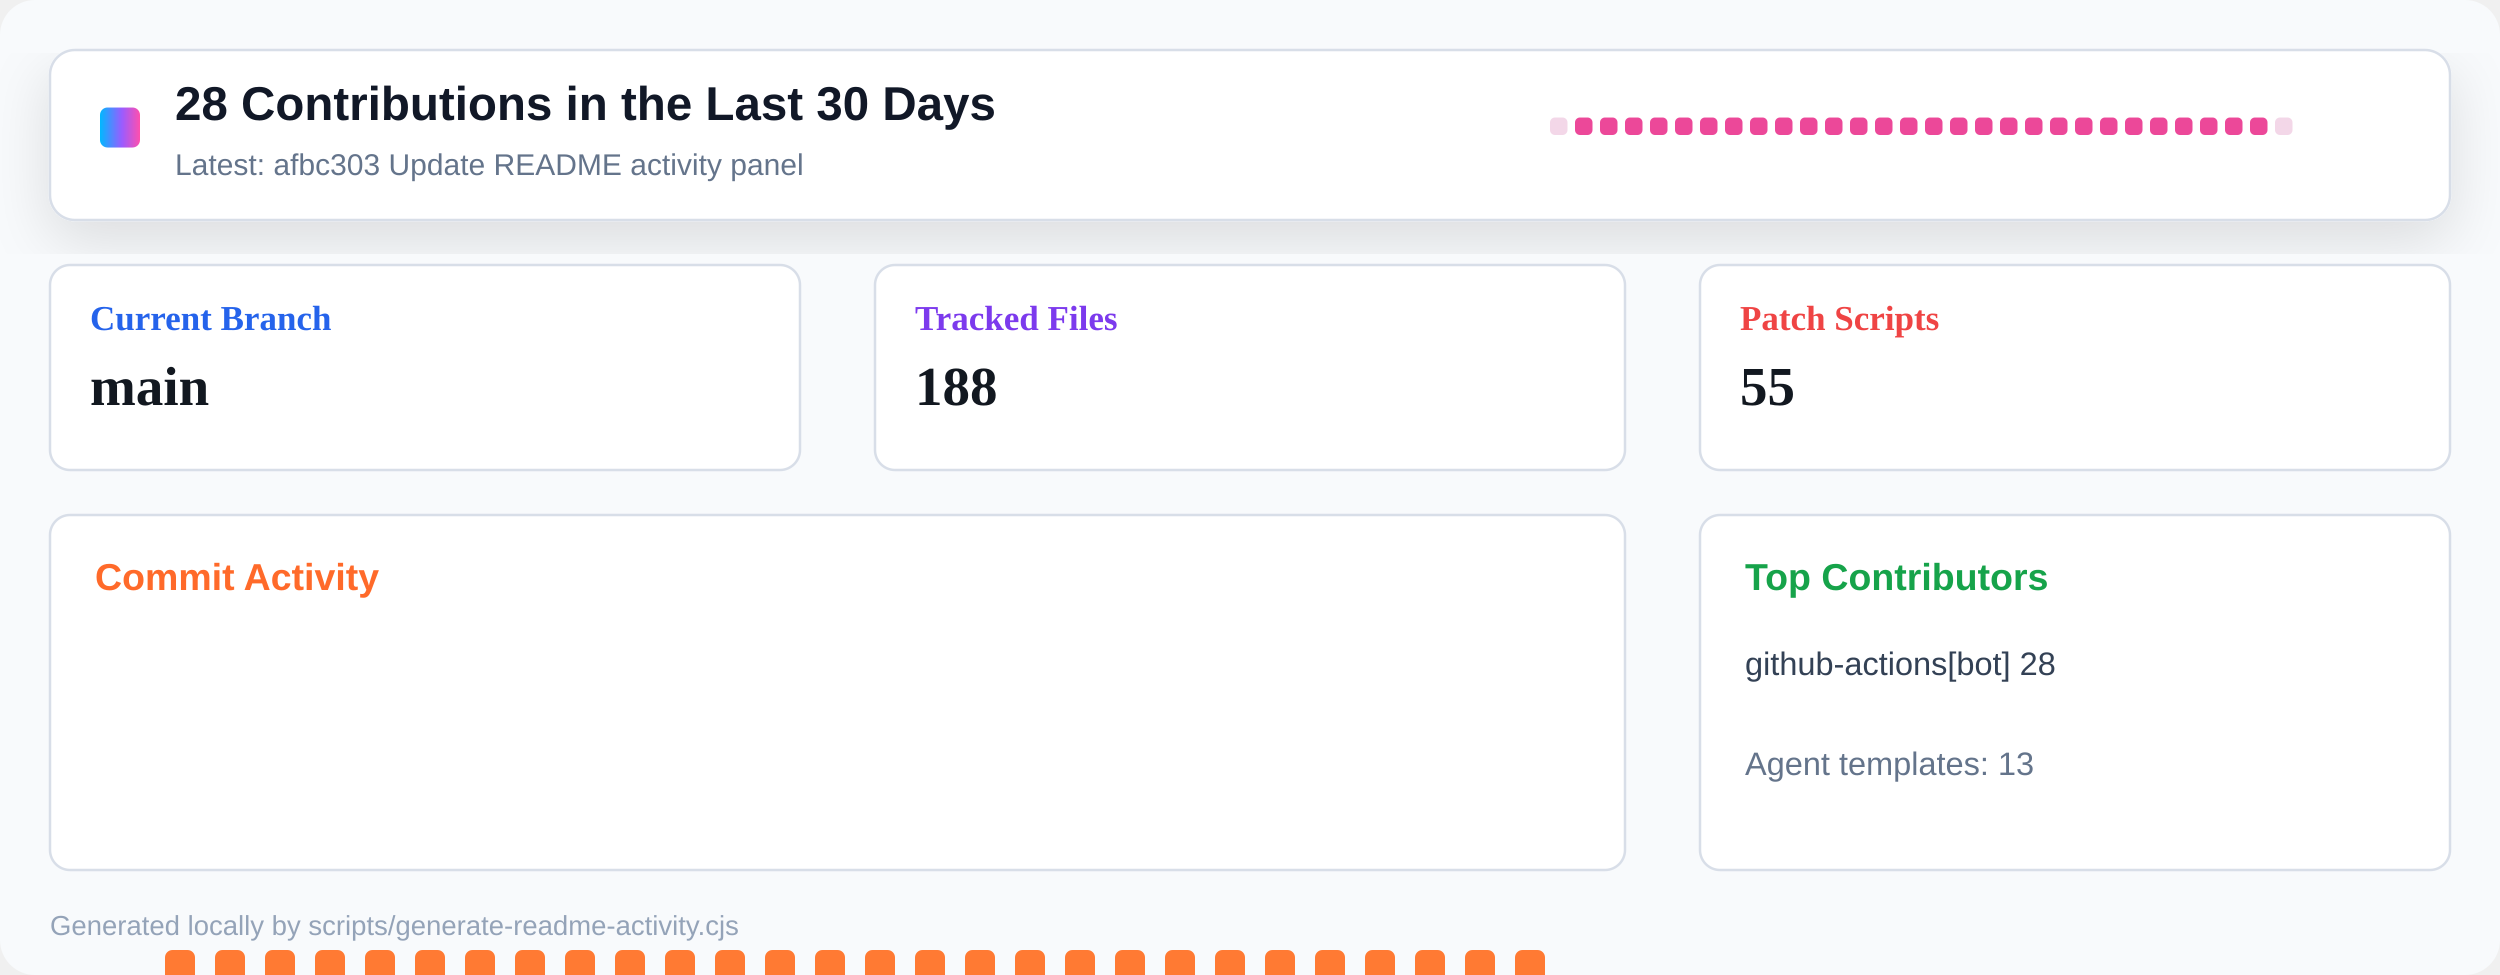
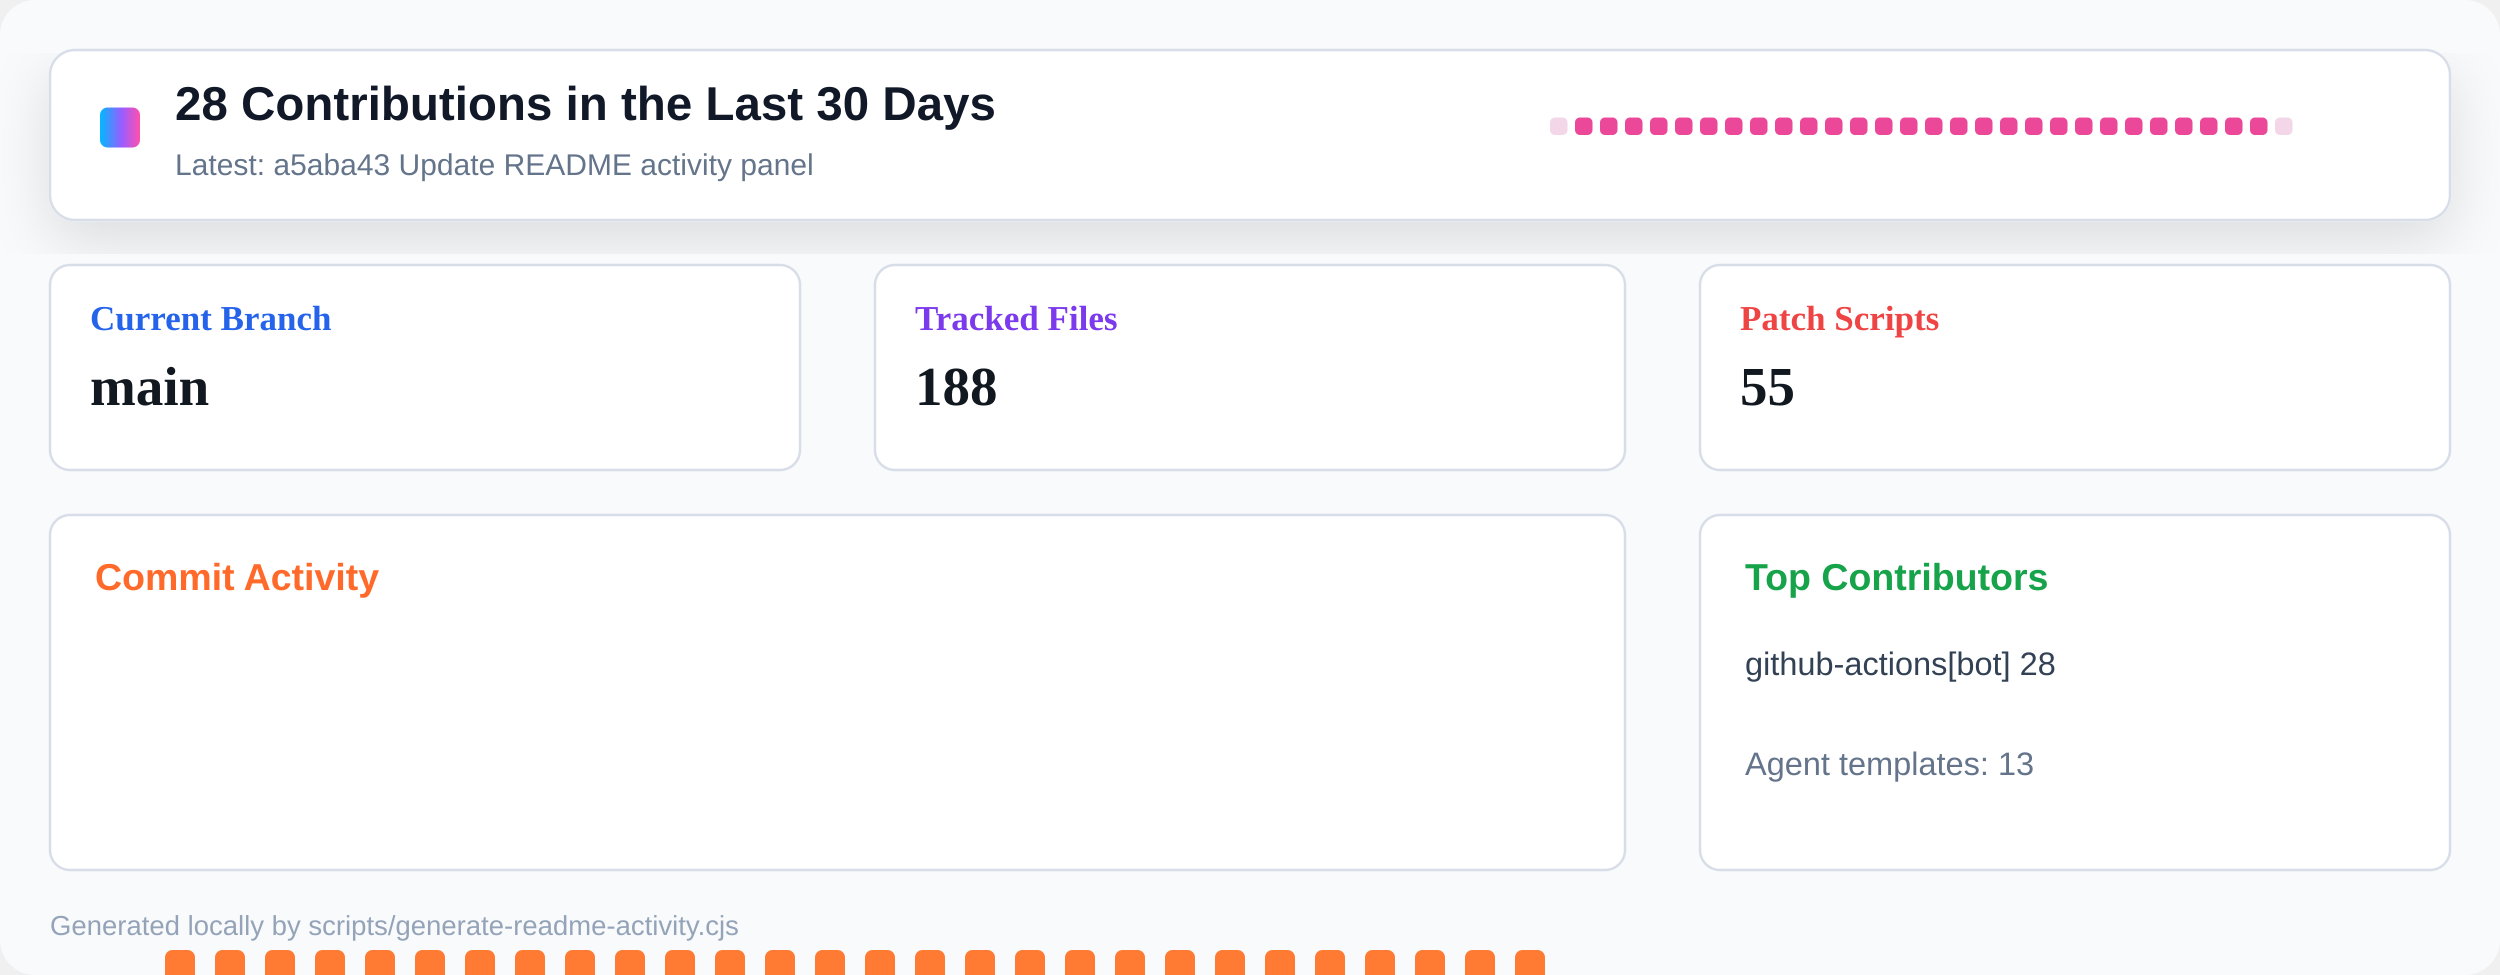
<svg xmlns="http://www.w3.org/2000/svg" width="1000" height="390" viewBox="0 0 1000 390" role="img" aria-label="Repository activity dashboard">
  <defs>
    <linearGradient id="header" x1="0" x2="1" y1="0" y2="0">
      <stop offset="0" stop-color="#00b8ff" />
      <stop offset="0.55" stop-color="#9a5cff" />
      <stop offset="1" stop-color="#ff4fad" />
    </linearGradient>
    <filter id="shadow" x="-10%" y="-10%" width="120%" height="130%">
      <feDropShadow dx="0" dy="8" stdDeviation="12" flood-color="#0b1020" flood-opacity="0.12" />
    </filter>
  </defs>
  <rect width="1000" height="390" rx="14" fill="#f8fafc" />
  <rect x="20" y="20" width="960" height="68" rx="10" fill="#ffffff" stroke="#d8dee8" filter="url(#shadow)" />
  <rect x="40" y="43" width="16" height="16" rx="3" fill="url(#header)" />
  <text x="70" y="48" font-family="Segoe UI, Arial, sans-serif" font-size="19" font-weight="800" fill="#111827">28 Contributions in the Last 30 Days</text>
-   <text x="70" y="70" font-family="Segoe UI, Arial, sans-serif" font-size="12" fill="#64748b">Latest: afbc303 Update README activity panel</text>
+   <text x="70" y="70" font-family="Segoe UI, Arial, sans-serif" font-size="12" fill="#64748b">Latest: a5aba43 Update README activity panel</text>
  <g transform="translate(620 47)">
    <rect x="0" y="0" width="7" height="7" rx="2" fill="#f3d7e8" />
    <rect x="10" y="0" width="7" height="7" rx="2" fill="#ec4899" />
    <rect x="20" y="0" width="7" height="7" rx="2" fill="#ec4899" />
    <rect x="30" y="0" width="7" height="7" rx="2" fill="#ec4899" />
    <rect x="40" y="0" width="7" height="7" rx="2" fill="#ec4899" />
    <rect x="50" y="0" width="7" height="7" rx="2" fill="#ec4899" />
    <rect x="60" y="0" width="7" height="7" rx="2" fill="#ec4899" />
    <rect x="70" y="0" width="7" height="7" rx="2" fill="#ec4899" />
    <rect x="80" y="0" width="7" height="7" rx="2" fill="#ec4899" />
    <rect x="90" y="0" width="7" height="7" rx="2" fill="#ec4899" />
    <rect x="100" y="0" width="7" height="7" rx="2" fill="#ec4899" />
    <rect x="110" y="0" width="7" height="7" rx="2" fill="#ec4899" />
    <rect x="120" y="0" width="7" height="7" rx="2" fill="#ec4899" />
    <rect x="130" y="0" width="7" height="7" rx="2" fill="#ec4899" />
    <rect x="140" y="0" width="7" height="7" rx="2" fill="#ec4899" />
    <rect x="150" y="0" width="7" height="7" rx="2" fill="#ec4899" />
    <rect x="160" y="0" width="7" height="7" rx="2" fill="#ec4899" />
    <rect x="170" y="0" width="7" height="7" rx="2" fill="#ec4899" />
    <rect x="180" y="0" width="7" height="7" rx="2" fill="#ec4899" />
    <rect x="190" y="0" width="7" height="7" rx="2" fill="#ec4899" />
    <rect x="200" y="0" width="7" height="7" rx="2" fill="#ec4899" />
    <rect x="210" y="0" width="7" height="7" rx="2" fill="#ec4899" />
    <rect x="220" y="0" width="7" height="7" rx="2" fill="#ec4899" />
    <rect x="230" y="0" width="7" height="7" rx="2" fill="#ec4899" />
    <rect x="240" y="0" width="7" height="7" rx="2" fill="#ec4899" />
    <rect x="250" y="0" width="7" height="7" rx="2" fill="#ec4899" />
    <rect x="260" y="0" width="7" height="7" rx="2" fill="#ec4899" />
    <rect x="270" y="0" width="7" height="7" rx="2" fill="#ec4899" />
    <rect x="280" y="0" width="7" height="7" rx="2" fill="#ec4899" />
    <rect x="290" y="0" width="7" height="7" rx="2" fill="#f3d7e8" />
  </g>
  <g transform="translate(20 106)">
    <rect width="300" height="82" rx="8" fill="#ffffff" stroke="#d8dee8" />
    <text x="16" y="26" font-size="14" font-weight="700" fill="#2563eb">Current Branch</text>
    <text x="16" y="56" font-size="22" font-weight="800" fill="#121820">main</text>
  </g>
  <g transform="translate(350 106)">
    <rect width="300" height="82" rx="8" fill="#ffffff" stroke="#d8dee8" />
    <text x="16" y="26" font-size="14" font-weight="700" fill="#7c3aed">Tracked Files</text>
    <text x="16" y="56" font-size="22" font-weight="800" fill="#121820">188</text>
  </g>
  <g transform="translate(680 106)">
    <rect width="300" height="82" rx="8" fill="#ffffff" stroke="#d8dee8" />
    <text x="16" y="26" font-size="14" font-weight="700" fill="#ef4444">Patch Scripts</text>
    <text x="16" y="56" font-size="22" font-weight="800" fill="#121820">55</text>
  </g>
  <g transform="translate(20 206)">
    <rect width="630" height="142" rx="8" fill="#ffffff" stroke="#d8dee8" />
    <text x="18" y="30" font-family="Segoe UI, Arial, sans-serif" font-size="15" font-weight="800" fill="#ff6a2a">Commit Activity</text>
    <rect x="26" y="255" width="12" height="5" rx="3" fill="#e8edf4" />
    <rect x="46" y="174" width="12" height="86" rx="3" fill="#ff7a33" />
    <rect x="66" y="174" width="12" height="86" rx="3" fill="#ff7a33" />
    <rect x="86" y="174" width="12" height="86" rx="3" fill="#ff7a33" />
    <rect x="106" y="174" width="12" height="86" rx="3" fill="#ff7a33" />
    <rect x="126" y="174" width="12" height="86" rx="3" fill="#ff7a33" />
    <rect x="146" y="174" width="12" height="86" rx="3" fill="#ff7a33" />
    <rect x="166" y="174" width="12" height="86" rx="3" fill="#ff7a33" />
    <rect x="186" y="174" width="12" height="86" rx="3" fill="#ff7a33" />
    <rect x="206" y="174" width="12" height="86" rx="3" fill="#ff7a33" />
    <rect x="226" y="174" width="12" height="86" rx="3" fill="#ff7a33" />
    <rect x="246" y="174" width="12" height="86" rx="3" fill="#ff7a33" />
    <rect x="266" y="174" width="12" height="86" rx="3" fill="#ff7a33" />
    <rect x="286" y="174" width="12" height="86" rx="3" fill="#ff7a33" />
    <rect x="306" y="174" width="12" height="86" rx="3" fill="#ff7a33" />
    <rect x="326" y="174" width="12" height="86" rx="3" fill="#ff7a33" />
    <rect x="346" y="174" width="12" height="86" rx="3" fill="#ff7a33" />
    <rect x="366" y="174" width="12" height="86" rx="3" fill="#ff7a33" />
    <rect x="386" y="174" width="12" height="86" rx="3" fill="#ff7a33" />
    <rect x="406" y="174" width="12" height="86" rx="3" fill="#ff7a33" />
    <rect x="426" y="174" width="12" height="86" rx="3" fill="#ff7a33" />
    <rect x="446" y="174" width="12" height="86" rx="3" fill="#ff7a33" />
    <rect x="466" y="174" width="12" height="86" rx="3" fill="#ff7a33" />
    <rect x="486" y="174" width="12" height="86" rx="3" fill="#ff7a33" />
    <rect x="506" y="174" width="12" height="86" rx="3" fill="#ff7a33" />
    <rect x="526" y="174" width="12" height="86" rx="3" fill="#ff7a33" />
    <rect x="546" y="174" width="12" height="86" rx="3" fill="#ff7a33" />
    <rect x="566" y="174" width="12" height="86" rx="3" fill="#ff7a33" />
    <rect x="586" y="174" width="12" height="86" rx="3" fill="#ff7a33" />
    <rect x="606" y="255" width="12" height="5" rx="3" fill="#e8edf4" />
  </g>
  <g transform="translate(680 206)">
    <rect width="300" height="142" rx="8" fill="#ffffff" stroke="#d8dee8" />
    <text x="18" y="30" font-family="Segoe UI, Arial, sans-serif" font-size="15" font-weight="800" fill="#16a34a">Top Contributors</text>
    <text x="18" y="64" font-family="Segoe UI, Arial, sans-serif" font-size="13" fill="#334155">github-actions[bot] 28</text>
    <text x="18" y="104" font-family="Segoe UI, Arial, sans-serif" font-size="13" fill="#64748b">Agent templates: 13</text>
  </g>
  <text x="20" y="374" font-family="Segoe UI, Arial, sans-serif" font-size="11" fill="#94a3b8">Generated locally by scripts/generate-readme-activity.cjs</text>
</svg>
